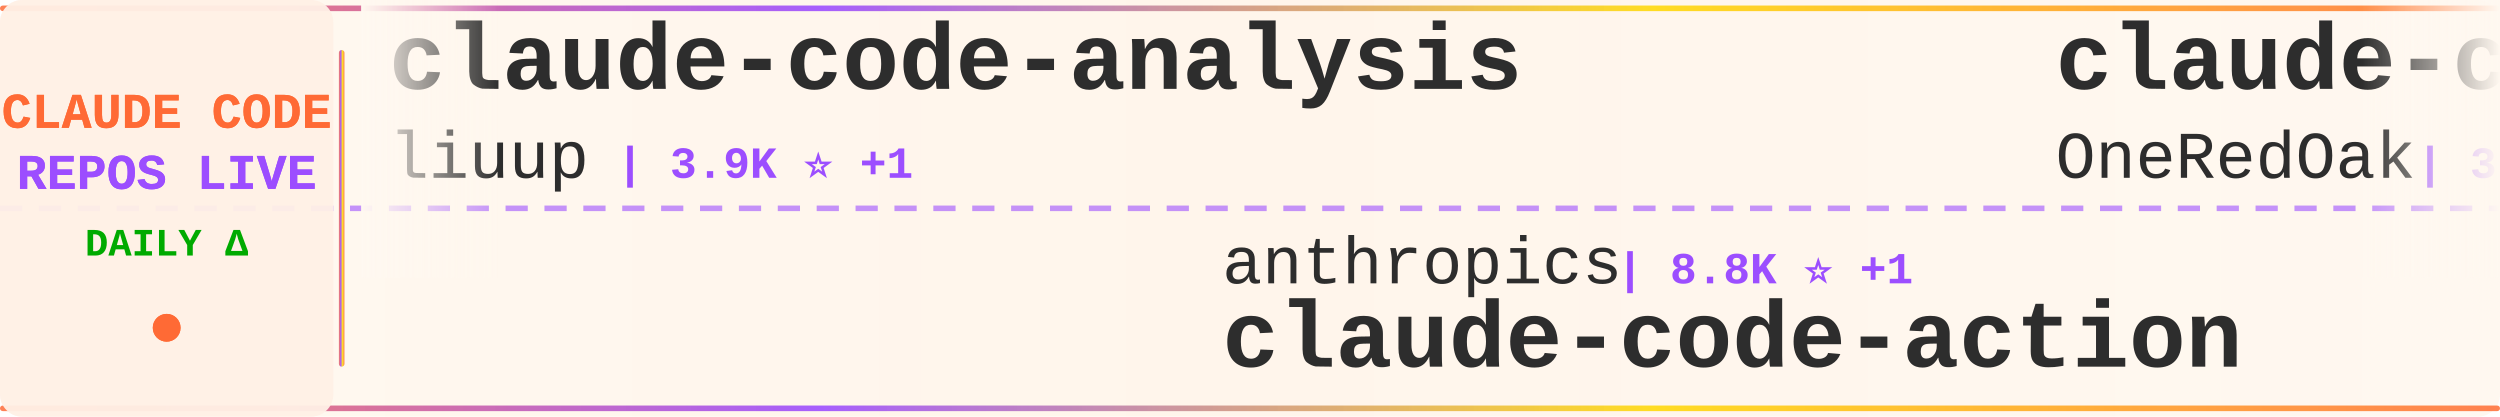
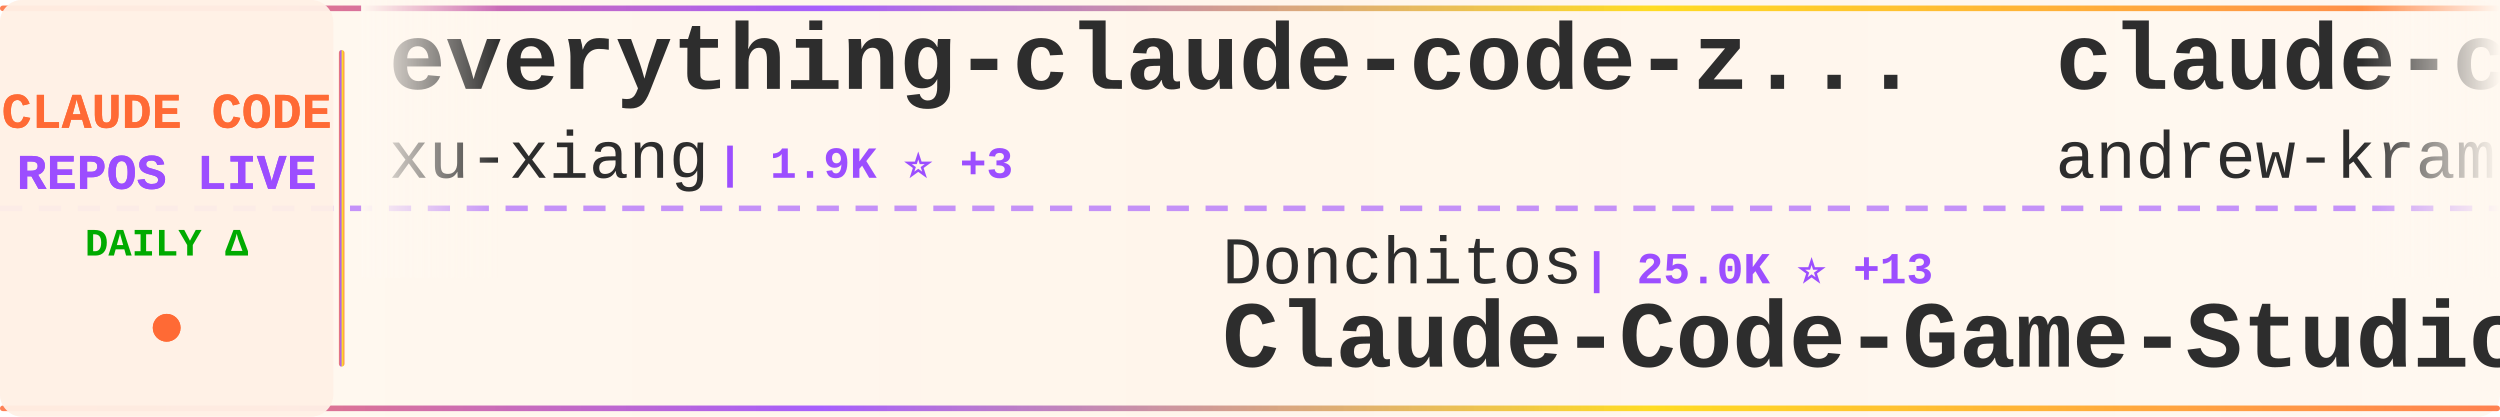
<svg xmlns="http://www.w3.org/2000/svg" width="900" height="150">
  <defs>
    <linearGradient id="tickerBg" x1="0%" y1="0%" x2="100%" y2="0%">
      <stop offset="0%" style="stop-color:#fff8f0;stop-opacity:0.98" />
      <stop offset="50%" style="stop-color:#fff5eb;stop-opacity:1" />
      <stop offset="100%" style="stop-color:#fff8f0;stop-opacity:0.98" />
    </linearGradient>
    <linearGradient id="borderGrad" x1="0%" y1="0%" x2="100%" y2="0%">
      <stop offset="0%" style="stop-color:#FF6B35;stop-opacity:0.85">
        <animate attributeName="stop-opacity" values="0.85;1;0.85" dur="2s" repeatCount="indefinite" />
      </stop>
      <stop offset="33%" style="stop-color:#9C4EFF;stop-opacity:0.9">
        <animate attributeName="stop-opacity" values="0.9;1;0.9" dur="2.2s" repeatCount="indefinite" />
      </stop>
      <stop offset="66%" style="stop-color:#FFD700;stop-opacity:0.85">
        <animate attributeName="stop-opacity" values="0.85;1;0.85" dur="1.8s" repeatCount="indefinite" />
      </stop>
      <stop offset="100%" style="stop-color:#FF6B35;stop-opacity:0.85">
        <animate attributeName="stop-opacity" values="0.85;1;0.85" dur="2s" repeatCount="indefinite" />
      </stop>
    </linearGradient>
    <filter id="textGlow">
      <feGaussianBlur stdDeviation="0.15" result="coloredBlur" />
      <feMerge>
        <feMergeNode in="coloredBlur" />
        <feMergeNode in="SourceGraphic" />
      </feMerge>
    </filter>
    <filter id="metricGlow">
      <feGaussianBlur stdDeviation="0.2" result="coloredBlur" />
      <feMerge>
        <feMergeNode in="coloredBlur" />
        <feMergeNode in="SourceGraphic" />
      </feMerge>
    </filter>
    <linearGradient id="leftFade" x1="0%" y1="0%" x2="100%" y2="0%">
      <stop offset="0%" style="stop-color:#fff8f0;stop-opacity:1" />
      <stop offset="100%" style="stop-color:#fff8f0;stop-opacity:0" />
    </linearGradient>
    <linearGradient id="rightFade" x1="0%" y1="0%" x2="100%" y2="0%">
      <stop offset="0%" style="stop-color:#fff8f0;stop-opacity:0" />
      <stop offset="100%" style="stop-color:#fff8f0;stop-opacity:1" />
    </linearGradient>
  </defs>
  <rect width="900" height="150" fill="url(#tickerBg)" rx="8" />
  <rect x="0" y="2" width="900" height="2" fill="url(#borderGrad)" rx="1" />
  <rect x="0" y="146" width="900" height="2" fill="url(#borderGrad)" rx="1" />
  <line x1="0" y1="75" x2="900" y2="75" stroke="#9C4EFF" stroke-width="2" stroke-dasharray="8 6" opacity="0.6" />
  <rect x="0" y="0" width="120" height="150" fill="#fff0e6" opacity="0.95" rx="8" />
  <text x="60" y="46" font-family="'Courier New', monospace" font-size="18" font-weight="bold" fill="#FF6B35" text-anchor="middle" filter="url(#textGlow)">
    CLAUDE CODE
  </text>
  <text x="60" y="68" font-family="'Courier New', monospace" font-size="18" font-weight="bold" fill="#9C4EFF" text-anchor="middle" filter="url(#textGlow)">
    REPOS LIVE
  </text>
  <text x="60" y="92" font-family="'Courier New', monospace" font-size="14" font-weight="bold" fill="#00aa00" text-anchor="middle">
    DAILY Δ
  </text>
  <circle cx="60" cy="118" r="5" fill="#FF6B35" filter="url(#metricGlow)">
    <animate attributeName="r" values="4;6;4" dur="1.5s" repeatCount="indefinite" />
    <animate attributeName="opacity" values="0.6;1;0.6" dur="1.5s" repeatCount="indefinite" />
  </circle>
  <rect x="122" y="18" width="2" height="114" fill="url(#borderGrad)" rx="1" />
  <clipPath id="tickerClip">
    <rect x="130" y="0" width="770" height="150" />
  </clipPath>
  <g clip-path="url(#tickerClip)">
    <g id="tickerItems">
      <animateTransform attributeName="transform" attributeType="XML" type="translate" from="0 0" to="-3000 0" dur="54s" repeatCount="indefinite" />
      <g transform="translate(0, 0)">
-         <text x="140" y="32" font-family="'Courier New', monospace" font-size="34" font-weight="bold" fill="#2d2d2d">claude-code-analysis</text>
-         <text x="140" y="64" font-family="'Courier New', monospace" font-size="24" font-weight="normal" fill="#2d2d2d" opacity="1.0">liuup</text>
-         <text x="222" y="64" font-family="'Courier New', monospace" font-size="16" font-weight="bold" fill="#9C4EFF"> | 3.9K ⭐ +1</text>
+         <text x="140" y="32" font-family="'Courier New', monospace" font-size="34" font-weight="bold" fill="#2d2d2d">everything-claude-code-z...</text>
+         <text x="140" y="64" font-family="'Courier New', monospace" font-size="24" font-weight="normal" fill="#2d2d2d" opacity="1.0">xu-xiang</text>
+         <text x="258" y="64" font-family="'Courier New', monospace" font-size="16" font-weight="bold" fill="#9C4EFF"> | 1.9K ⭐ +3</text>
      </g>
      <g transform="translate(300, 0)">
-         <text x="140" y="102" font-family="'Courier New', monospace" font-size="24" font-weight="normal" fill="#2d2d2d" opacity="1.0">anthropics</text>
-         <text x="282" y="102" font-family="'Courier New', monospace" font-size="16" font-weight="bold" fill="#9C4EFF"> | 8.8K ⭐ +1</text>
-         <text x="140" y="132" font-family="'Courier New', monospace" font-size="34" font-weight="bold" fill="#2d2d2d">claude-code-action</text>
+         <text x="140" y="102" font-family="'Courier New', monospace" font-size="24" font-weight="normal" fill="#2d2d2d" opacity="1.0">Donchitos</text>
+         <text x="270" y="102" font-family="'Courier New', monospace" font-size="16" font-weight="bold" fill="#9C4EFF"> | 25.0K ⭐ +13</text>
+         <text x="140" y="132" font-family="'Courier New', monospace" font-size="34" font-weight="bold" fill="#2d2d2d">Claude-Code-Game-Studios</text>
      </g>
      <g transform="translate(600, 0)">
-         <text x="140" y="32" font-family="'Courier New', monospace" font-size="34" font-weight="bold" fill="#2d2d2d">claude-code-workflows</text>
-         <text x="140" y="64" font-family="'Courier New', monospace" font-size="24" font-weight="normal" fill="#2d2d2d" opacity="1.0">OneRedOak</text>
-         <text x="270" y="64" font-family="'Courier New', monospace" font-size="16" font-weight="bold" fill="#9C4EFF"> | 3.9K ⭐</text>
+         <text x="140" y="32" font-family="'Courier New', monospace" font-size="34" font-weight="bold" fill="#2d2d2d">claude-code-source-build</text>
+         <text x="140" y="64" font-family="'Courier New', monospace" font-size="24" font-weight="normal" fill="#2d2d2d" opacity="1.0">andrew-kramer-inno</text>
+         <text x="378" y="64" font-family="'Courier New', monospace" font-size="16" font-weight="bold" fill="#9C4EFF"> | 595 ⭐ -1</text>
      </g>
      <g transform="translate(900, 0)">
-         <text x="140" y="102" font-family="'Courier New', monospace" font-size="24" font-weight="normal" fill="#2d2d2d" opacity="1.0">777genius</text>
-         <text x="270" y="102" font-family="'Courier New', monospace" font-size="16" font-weight="bold" fill="#9C4EFF"> | 930 ⭐</text>
-         <text x="140" y="132" font-family="'Courier New', monospace" font-size="34" font-weight="bold" fill="#2d2d2d">claude-code-source-code</text>
+         <text x="140" y="102" font-family="'Courier New', monospace" font-size="24" font-weight="normal" fill="#2d2d2d" opacity="1.0">AICoderTudou</text>
+         <text x="306" y="102" font-family="'Courier New', monospace" font-size="16" font-weight="bold" fill="#9C4EFF"> | 495 ⭐</text>
+         <text x="140" y="132" font-family="'Courier New', monospace" font-size="34" font-weight="bold" fill="#2d2d2d">claude-code-tudou</text>
      </g>
      <g transform="translate(1200, 0)">
-         <text x="140" y="32" font-family="'Courier New', monospace" font-size="34" font-weight="bold" fill="#2d2d2d">system_prompts_leaks</text>
-         <text x="140" y="64" font-family="'Courier New', monospace" font-size="24" font-weight="normal" fill="#2d2d2d" opacity="1.0">asgeirtj</text>
-         <text x="258" y="64" font-family="'Courier New', monospace" font-size="16" font-weight="bold" fill="#9C4EFF"> | 64.7K ⭐ +50</text>
+         <text x="140" y="32" font-family="'Courier New', monospace" font-size="34" font-weight="bold" fill="#2d2d2d">claude-code-reverse</text>
+         <text x="140" y="64" font-family="'Courier New', monospace" font-size="24" font-weight="normal" fill="#2d2d2d" opacity="1.0">Yuyz0112</text>
+         <text x="258" y="64" font-family="'Courier New', monospace" font-size="16" font-weight="bold" fill="#9C4EFF"> | 2.4K ⭐</text>
      </g>
      <g transform="translate(1500, 0)">
        <text x="140" y="102" font-family="'Courier New', monospace" font-size="24" font-weight="normal" fill="#2d2d2d" opacity="1.0">Alishahryar1</text>
-         <text x="306" y="102" font-family="'Courier New', monospace" font-size="16" font-weight="bold" fill="#9C4EFF"> | 54.4K ⭐ +17</text>
+         <text x="306" y="102" font-family="'Courier New', monospace" font-size="16" font-weight="bold" fill="#9C4EFF"> | 54.4K ⭐ +48</text>
        <text x="140" y="132" font-family="'Courier New', monospace" font-size="34" font-weight="bold" fill="#2d2d2d">free-claude-code</text>
      </g>
      <g transform="translate(1800, 0)">
-         <text x="140" y="32" font-family="'Courier New', monospace" font-size="34" font-weight="bold" fill="#2d2d2d">claude-code-harness</text>
-         <text x="140" y="64" font-family="'Courier New', monospace" font-size="24" font-weight="normal" fill="#2d2d2d" opacity="1.0">Chachamaru127</text>
-         <text x="318" y="64" font-family="'Courier New', monospace" font-size="16" font-weight="bold" fill="#9C4EFF"> | 3.1K ⭐</text>
+         <text x="140" y="32" font-family="'Courier New', monospace" font-size="34" font-weight="bold" fill="#2d2d2d">pi-vs-claude-code</text>
+         <text x="140" y="64" font-family="'Courier New', monospace" font-size="24" font-weight="normal" fill="#2d2d2d" opacity="1.0">disler</text>
+         <text x="234" y="64" font-family="'Courier New', monospace" font-size="16" font-weight="bold" fill="#9C4EFF"> | 1.7K ⭐</text>
      </g>
      <g transform="translate(2100, 0)">
-         <text x="140" y="102" font-family="'Courier New', monospace" font-size="24" font-weight="normal" fill="#2d2d2d" opacity="1.0">frankbria</text>
-         <text x="270" y="102" font-family="'Courier New', monospace" font-size="16" font-weight="bold" fill="#9C4EFF"> | 9.6K ⭐</text>
-         <text x="140" y="132" font-family="'Courier New', monospace" font-size="34" font-weight="bold" fill="#2d2d2d">ralph-claude-code</text>
+         <text x="140" y="102" font-family="'Courier New', monospace" font-size="24" font-weight="normal" fill="#2d2d2d" opacity="1.0">RichardAtCT</text>
+         <text x="294" y="102" font-family="'Courier New', monospace" font-size="16" font-weight="bold" fill="#9C4EFF"> | 2.8K ⭐</text>
+         <text x="140" y="132" font-family="'Courier New', monospace" font-size="34" font-weight="bold" fill="#2d2d2d">claude-code-telegram</text>
      </g>
      <g transform="translate(2400, 0)">
-         <text x="140" y="32" font-family="'Courier New', monospace" font-size="34" font-weight="bold" fill="#2d2d2d">Claude-Code</text>
-         <text x="140" y="64" font-family="'Courier New', monospace" font-size="24" font-weight="normal" fill="#2d2d2d" opacity="1.0">pengchengneo</text>
-         <text x="306" y="64" font-family="'Courier New', monospace" font-size="16" font-weight="bold" fill="#9C4EFF"> | 1.8K ⭐</text>
+         <text x="140" y="32" font-family="'Courier New', monospace" font-size="34" font-weight="bold" fill="#2d2d2d">ECC</text>
+         <text x="140" y="64" font-family="'Courier New', monospace" font-size="24" font-weight="normal" fill="#2d2d2d" opacity="1.0">affaan-m</text>
+         <text x="258" y="64" font-family="'Courier New', monospace" font-size="16" font-weight="bold" fill="#9C4EFF"> | 256.2K ⭐ +218</text>
      </g>
      <g transform="translate(2700, 0)">
-         <text x="140" y="102" font-family="'Courier New', monospace" font-size="24" font-weight="normal" fill="#2d2d2d" opacity="1.0">VoltAgent</text>
-         <text x="270" y="102" font-family="'Courier New', monospace" font-size="16" font-weight="bold" fill="#9C4EFF"> | 25.0K ⭐ +3</text>
-         <text x="140" y="132" font-family="'Courier New', monospace" font-size="34" font-weight="bold" fill="#2d2d2d">awesome-claude-code-suba...</text>
+         <text x="140" y="102" font-family="'Courier New', monospace" font-size="24" font-weight="normal" fill="#2d2d2d" opacity="1.0">alejandrobalderas</text>
+         <text x="366" y="102" font-family="'Courier New', monospace" font-size="16" font-weight="bold" fill="#9C4EFF"> | 2.8K ⭐ +1</text>
+         <text x="140" y="132" font-family="'Courier New', monospace" font-size="34" font-weight="bold" fill="#2d2d2d">claude-code-from-source</text>
      </g>
      <g transform="translate(3000, 0)">
-         <text x="140" y="32" font-family="'Courier New', monospace" font-size="34" font-weight="bold" fill="#2d2d2d">claude-code-analysis</text>
-         <text x="140" y="64" font-family="'Courier New', monospace" font-size="24" font-weight="normal" fill="#2d2d2d" opacity="1.0">liuup</text>
-         <text x="222" y="64" font-family="'Courier New', monospace" font-size="16" font-weight="bold" fill="#9C4EFF"> | 3.9K ⭐ +1</text>
+         <text x="140" y="32" font-family="'Courier New', monospace" font-size="34" font-weight="bold" fill="#2d2d2d">everything-claude-code-z...</text>
+         <text x="140" y="64" font-family="'Courier New', monospace" font-size="24" font-weight="normal" fill="#2d2d2d" opacity="1.0">xu-xiang</text>
+         <text x="258" y="64" font-family="'Courier New', monospace" font-size="16" font-weight="bold" fill="#9C4EFF"> | 1.9K ⭐ +3</text>
      </g>
      <g transform="translate(3300, 0)">
-         <text x="140" y="102" font-family="'Courier New', monospace" font-size="24" font-weight="normal" fill="#2d2d2d" opacity="1.0">anthropics</text>
-         <text x="282" y="102" font-family="'Courier New', monospace" font-size="16" font-weight="bold" fill="#9C4EFF"> | 8.8K ⭐ +1</text>
-         <text x="140" y="132" font-family="'Courier New', monospace" font-size="34" font-weight="bold" fill="#2d2d2d">claude-code-action</text>
+         <text x="140" y="102" font-family="'Courier New', monospace" font-size="24" font-weight="normal" fill="#2d2d2d" opacity="1.0">Donchitos</text>
+         <text x="270" y="102" font-family="'Courier New', monospace" font-size="16" font-weight="bold" fill="#9C4EFF"> | 25.0K ⭐ +13</text>
+         <text x="140" y="132" font-family="'Courier New', monospace" font-size="34" font-weight="bold" fill="#2d2d2d">Claude-Code-Game-Studios</text>
      </g>
      <g transform="translate(3600, 0)">
-         <text x="140" y="32" font-family="'Courier New', monospace" font-size="34" font-weight="bold" fill="#2d2d2d">claude-code-workflows</text>
-         <text x="140" y="64" font-family="'Courier New', monospace" font-size="24" font-weight="normal" fill="#2d2d2d" opacity="1.0">OneRedOak</text>
-         <text x="270" y="64" font-family="'Courier New', monospace" font-size="16" font-weight="bold" fill="#9C4EFF"> | 3.9K ⭐</text>
+         <text x="140" y="32" font-family="'Courier New', monospace" font-size="34" font-weight="bold" fill="#2d2d2d">claude-code-source-build</text>
+         <text x="140" y="64" font-family="'Courier New', monospace" font-size="24" font-weight="normal" fill="#2d2d2d" opacity="1.0">andrew-kramer-inno</text>
+         <text x="378" y="64" font-family="'Courier New', monospace" font-size="16" font-weight="bold" fill="#9C4EFF"> | 595 ⭐ -1</text>
      </g>
      <g transform="translate(3900, 0)">
-         <text x="140" y="102" font-family="'Courier New', monospace" font-size="24" font-weight="normal" fill="#2d2d2d" opacity="1.0">777genius</text>
-         <text x="270" y="102" font-family="'Courier New', monospace" font-size="16" font-weight="bold" fill="#9C4EFF"> | 930 ⭐</text>
-         <text x="140" y="132" font-family="'Courier New', monospace" font-size="34" font-weight="bold" fill="#2d2d2d">claude-code-source-code</text>
+         <text x="140" y="102" font-family="'Courier New', monospace" font-size="24" font-weight="normal" fill="#2d2d2d" opacity="1.0">AICoderTudou</text>
+         <text x="306" y="102" font-family="'Courier New', monospace" font-size="16" font-weight="bold" fill="#9C4EFF"> | 495 ⭐</text>
+         <text x="140" y="132" font-family="'Courier New', monospace" font-size="34" font-weight="bold" fill="#2d2d2d">claude-code-tudou</text>
      </g>
    </g>
  </g>
  <rect x="130" y="0" width="50" height="100" fill="url(#leftFade)" />
  <rect x="850" y="0" width="50" height="100" fill="url(#rightFade)" />
</svg>
